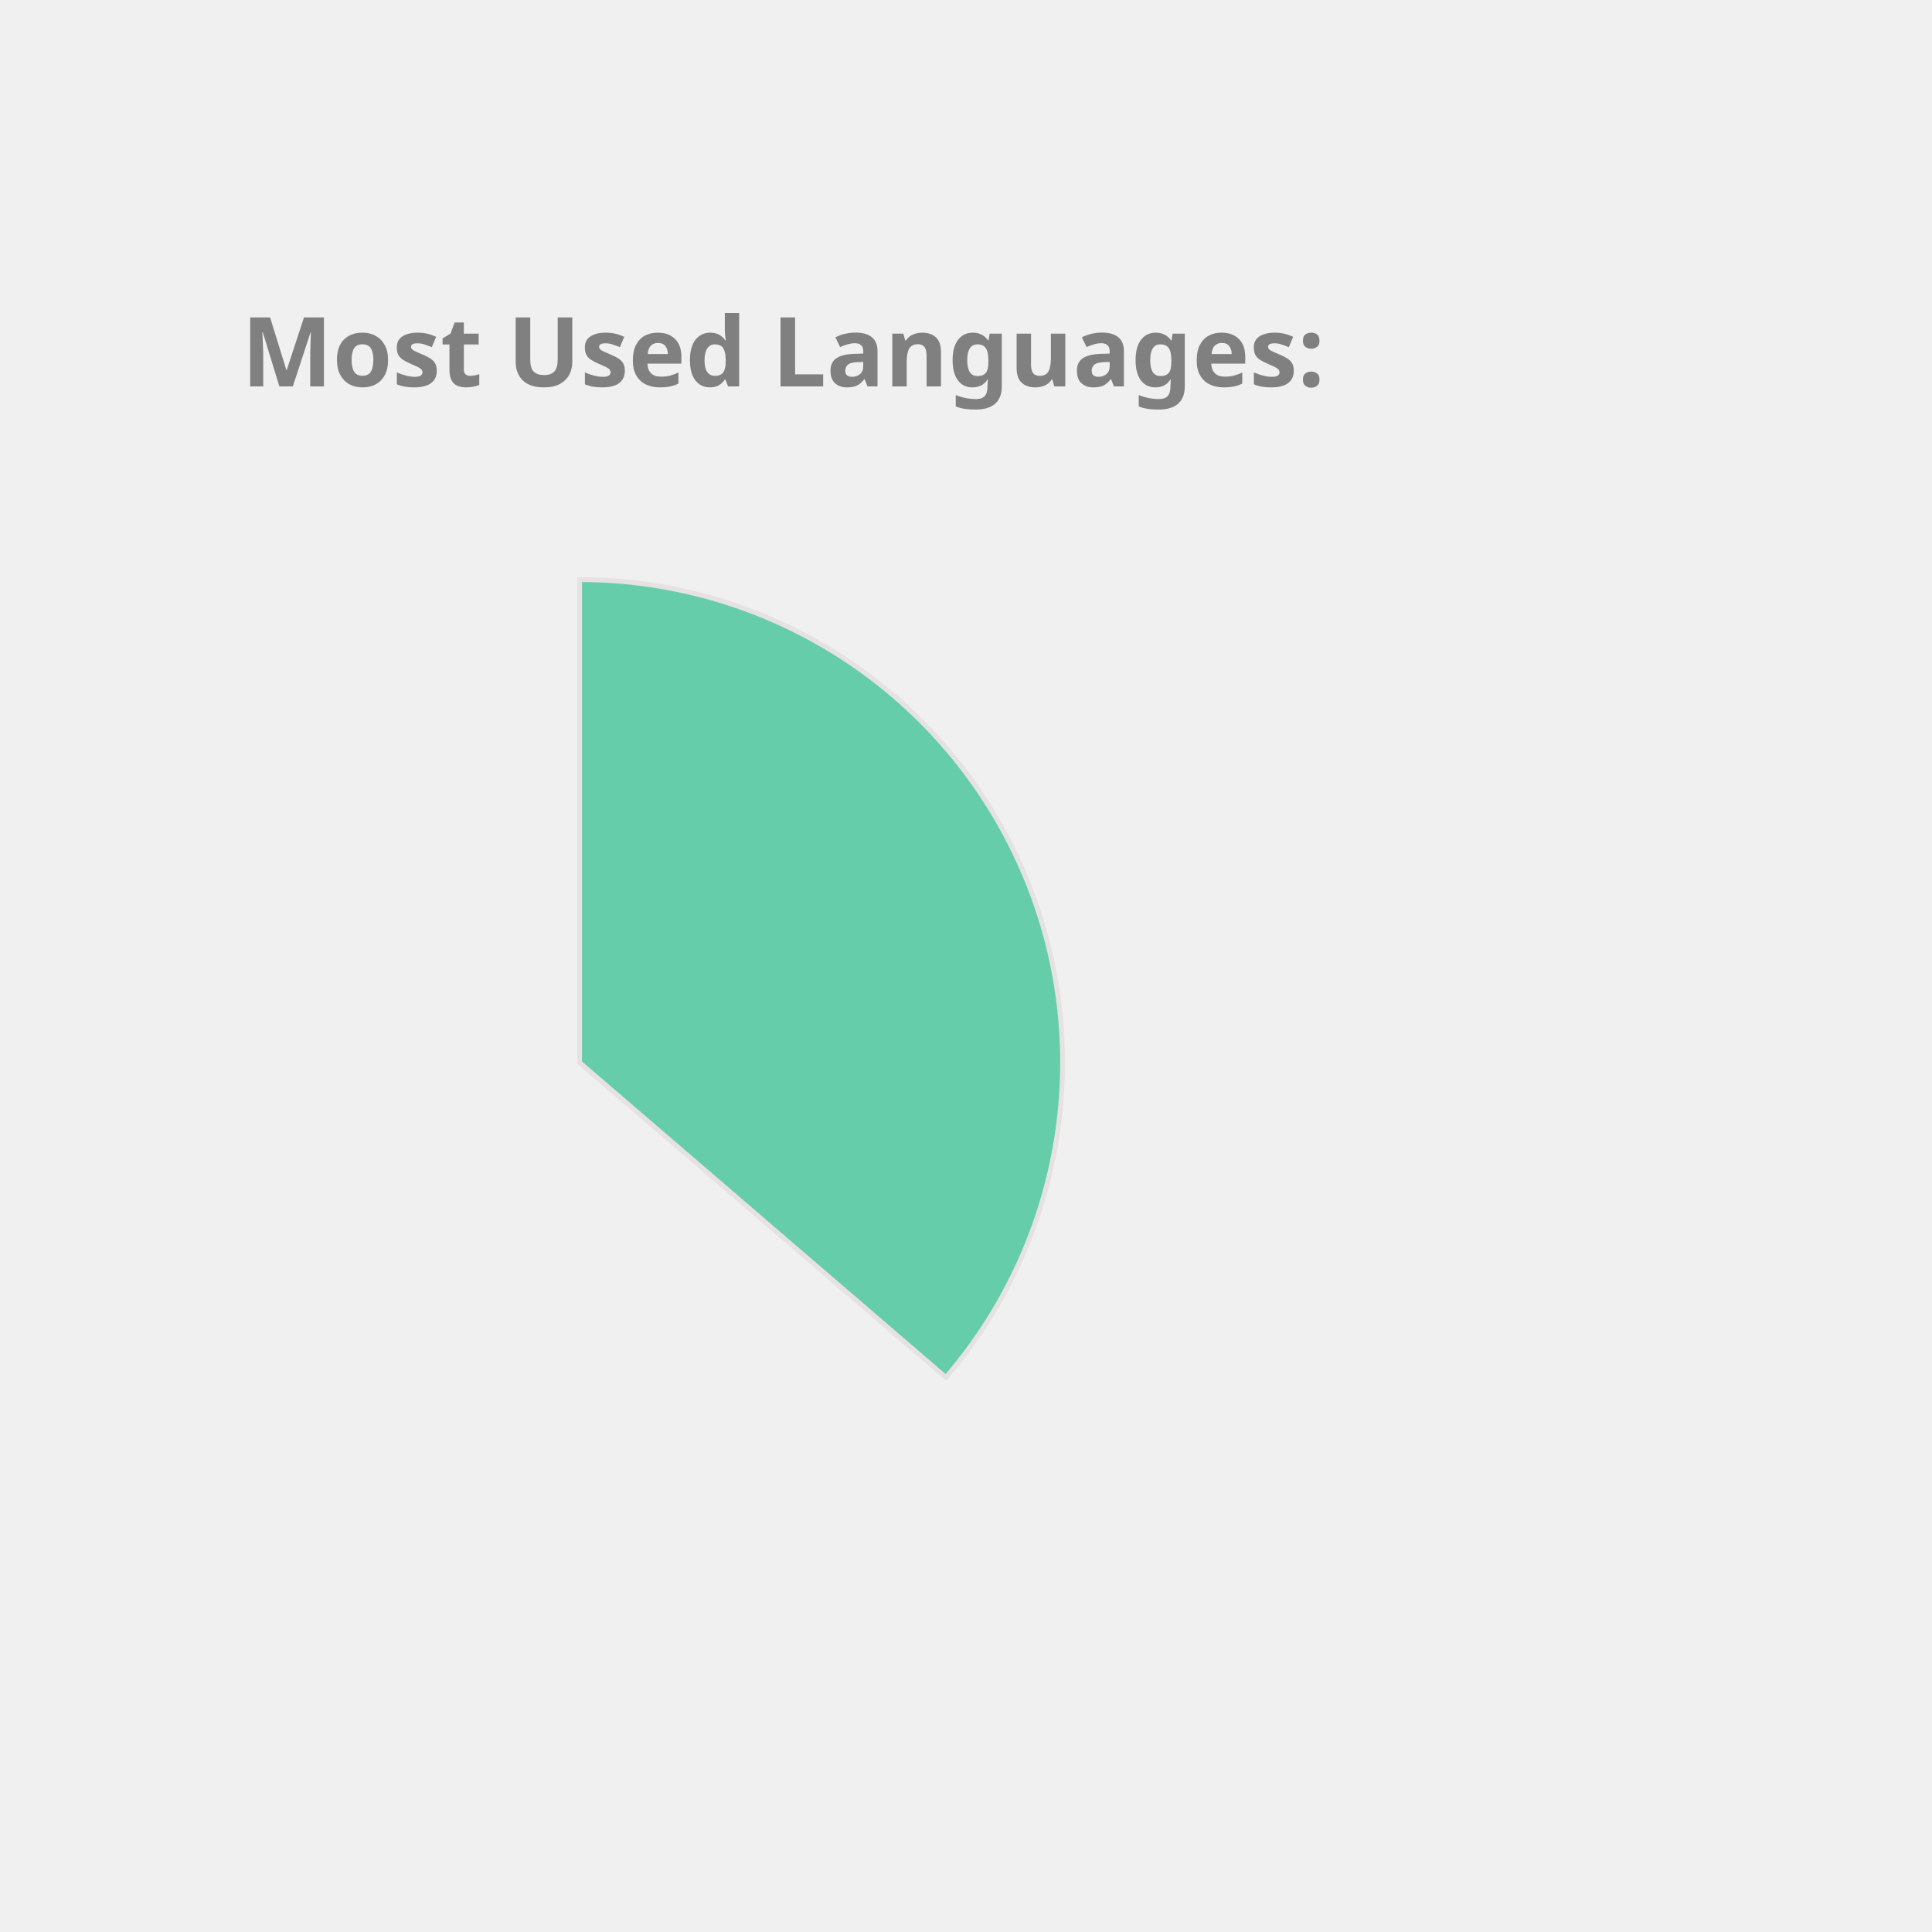
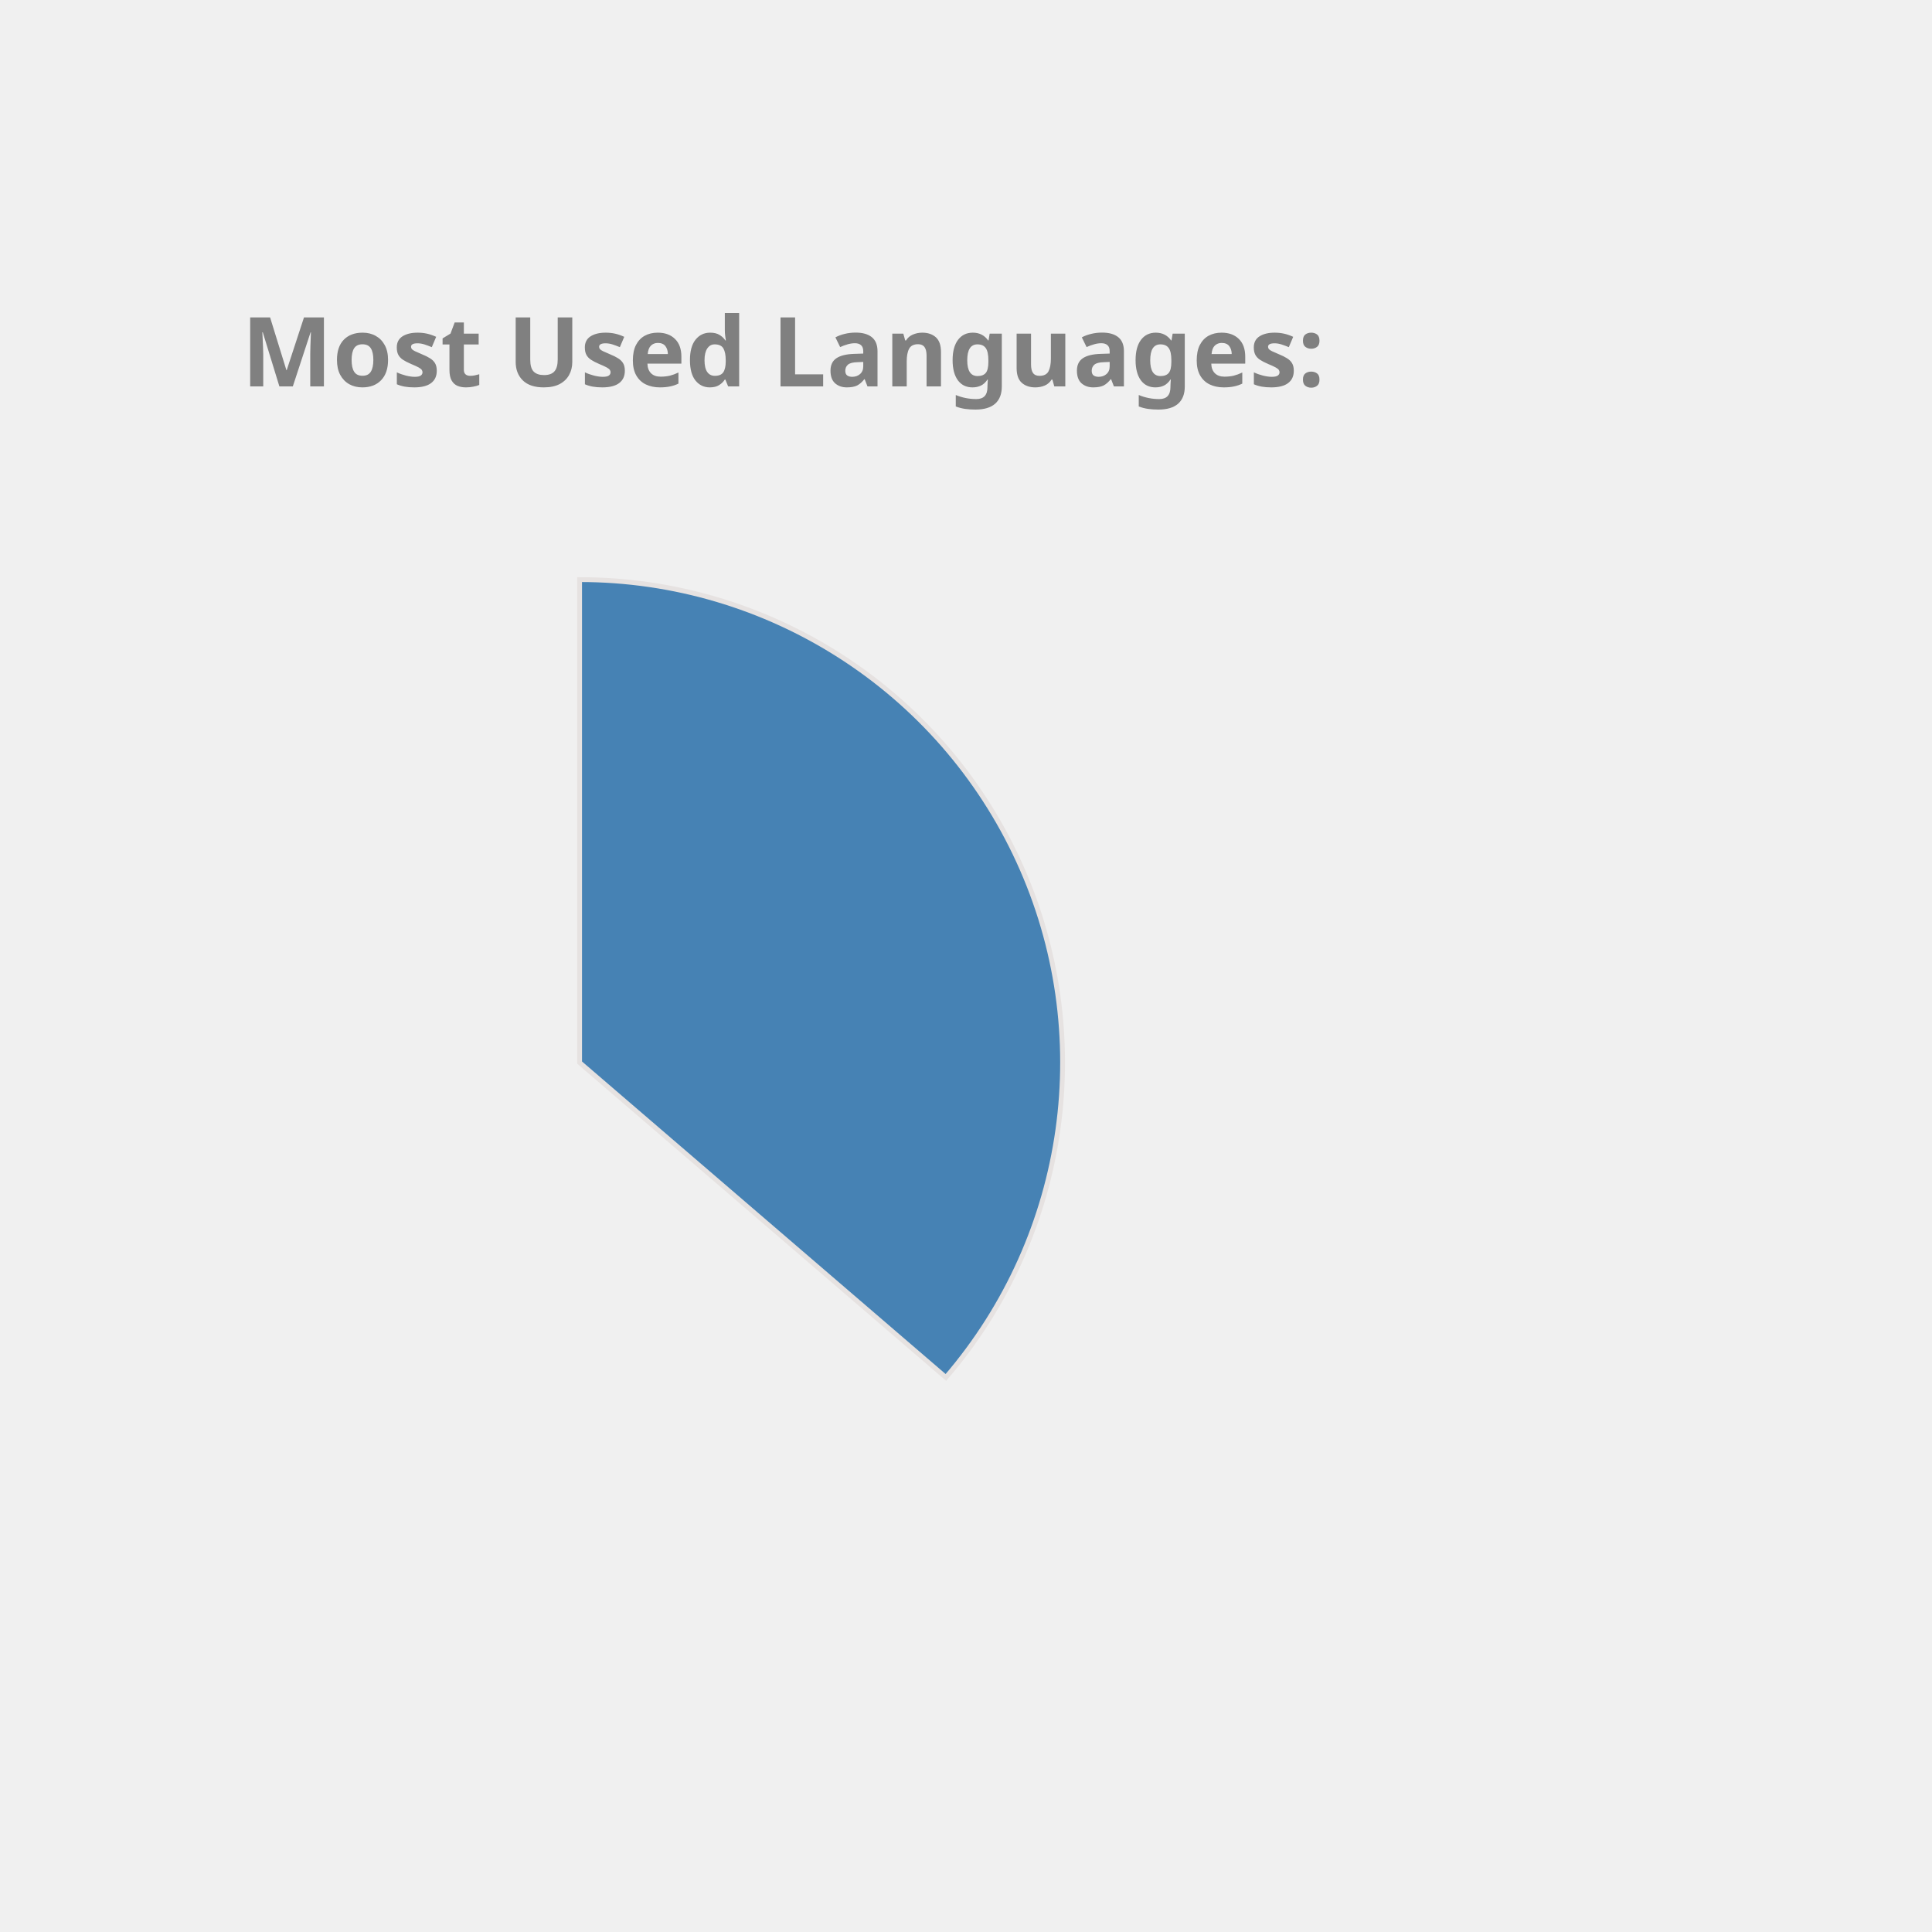
<svg xmlns="http://www.w3.org/2000/svg" height="350px" width="350px" viewBox="0 0 400 400">
  <style> 
        .label {
                font: bold 20px sans-serif;
                color: #404040;
                -webkit-text-stroke: 1px white;
        }

        path {
                stroke: #E6E2E1;
                stroke-width: 1px;
                transform: translate(60px, 100px);
        }

        .path_1 {
                animation: fadeIn 5s linear forwards;
        }

        .path_2 {
                transform: scale(0);
                animation: fadeIn 5s linear forwards 5s;
        }


        
        .path_3 {
                transform: scale(0);
                animation: fadeIn 5s linear forwards 10s;
        }


        .path_4 {
                transform: scale(0);
                animation: fadeIn 5s linear forwards 15s;
        }

        .path_5 {
                transform: scale(0);
                animation: fadeIn 5s linear forwards 20s;
        }

        .path_6 {
                transform: scale(0);
                animation: fadeIn 5s linear forwards 25s;
        }

        .path_7 {
                transform: scale(0);
                animation: fadeIn 5s linear forwards 30s;
        }

        .path_8 {
                transform: scale(0);
                animation: fadeIn 5s linear forwards 35s;
        }

        .path_9 {
                transform: scale(0);
                animation: fadeIn 5s linear forwards 40s;
        }

        .path_10 {
                transform: scale(0);
                animation: fadeIn 5s linear forwards 45s;
        }

        @keyframes fadeIn {
                0% {                        
                        transform: translate(250px, 300px) rotate(0deg) scale(0);
                        
                }
                50% {
                        transform: translate(150px, 220px) rotate(180deg) scale(0.5);
                        
                }
                
                100% {
                        transform: translate(60px, 120px) rotate(360deg) scale(1);
                        
                }
        }
        .txt_1 {
                opacity: 0;
                animation: txtShow 5s linear forwards 0s;
        }

        .txt_2 {
                opacity: 0;
                animation: txtShow 5s linear forwards 5s;
        }

        .txt_3 {
                opacity: 0;
                animation: txtShow 5s linear forwards 10s;
        }

        .txt_4 {
                opacity: 0;
                animation: txtShow 5s linear forwards 15s;
        }

        .txt_5 {
                opacity: 0;
                animation: txtShow 5s linear forwards 20s;
        }

        .txt_6 {
                opacity: 0;
                animation: txtShow 5s linear forwards 25s;
        }

        .txt_7 {
                opacity: 0;
                animation: txtShow 5s linear forwards 30s;
        }

        .txt_8 {
                opacity: 0;
                animation: txtShow 5s linear forwards 35s;
        }

        .txt_9 {
                opacity: 0;
                animation: txtShow 5s linear forwards 40s;
        }

        .txt_10 {
                opacity: 0;
                animation: txtShow 5s linear forwards 45s;
        }

        @keyframes txtShow {
                0% {                        
                        opacity: 0;
                        transform: translate(0px, 0px) scale(0);
                }
                100% {
                        opacity: 1;
                        transform: translate(0px, 0px) scale(1);
                        
                }
        }
</style>
-   <path class="path_1" d="M 60,120 L 60,20 A 100,100 0 0 1 135.836,185.183 Z" fill="MediumAquaMarine" stroke="#fff" stroke-width="2" />
-   <text class="txt_1" x="260" y="150" fill="MediumAquaMarine" stroke="MediumAquaMarine" stroke-width="1">Java</text>
-   <path class="path_2" d="M 60,120 L 135.836,185.183 A 100,100 0 0 1 -24.094,174.112 Z" fill="Gold" stroke="#fff" stroke-width="2" />
-   <text class="txt_2" x="260" y="170" fill="Gold" stroke="Gold" stroke-width="1">TypeScript</text>
-   <path class="path_3" d="M 60,120 L -24.094,174.112 A 100,100 0 0 1 -28.523,73.485 Z" fill="Orchid" stroke="#fff" stroke-width="2" />
-   <text class="txt_3" x="260" y="190" fill="Orchid" stroke="Orchid" stroke-width="1">JavaScript</text>
-   <path class="path_4" d="M 60,120 L -28.523,73.485 A 100,100 0 0 1 -8.455,47.103 Z" fill="Coral" stroke="#fff" stroke-width="2" />
-   <text class="txt_4" x="260" y="210" fill="Coral" stroke="Coral" stroke-width="1">HTML</text>
-   <path class="path_5" d="M 60,120 L -8.455,47.103 A 100,100 0 0 1 12.376,32.068 Z" fill="Orange" stroke="#fff" stroke-width="2" />
-   <text class="txt_5" x="260" y="230" fill="Orange" stroke="Orange" stroke-width="1">Sass</text>
-   <path class="path_6" d="M 60,120 L 12.376,32.068 A 100,100 0 0 1 32.101,23.971 Z" fill="DodgerBlue" stroke="#fff" stroke-width="2" />
-   <text class="txt_6" x="260" y="250" fill="DodgerBlue" stroke="DodgerBlue" stroke-width="1">CSS</text>
-   <path class="path_7" d="M 60,120 L 32.101,23.971 A 100,100 0 0 1 41.262,21.771 Z" fill="Crimson" stroke="#fff" stroke-width="2" />
-   <text class="txt_7" x="260" y="270" fill="Crimson" stroke="Crimson" stroke-width="1">Python</text>
-   <path class="path_8" d="M 60,120 L 41.262,21.771 A 100,100 0 0 1 49.964,20.505 Z" fill="DarkKhaki" stroke="#fff" stroke-width="2" />
-   <text class="txt_8" x="260" y="290" fill="DarkKhaki" stroke="DarkKhaki" stroke-width="1">Batchfile</text>
-   <path class="path_9" d="M 60,120 L 49.964,20.505 A 100,100 0 0 1 54.348,20.16 Z" fill="IndianRed" stroke="#fff" stroke-width="2" />
-   <text class="txt_9" x="260" y="310" fill="IndianRed" stroke="IndianRed" stroke-width="1">Mustache</text>
-   <path class="path_10" d="M 60,120 L 54.348,20.16 A 100,100 0 0 1 58.115,20.018 Z" fill="LightSeaGreen" stroke="#fff" stroke-width="2" />
-   <text class="txt_10" x="260" y="330" fill="LightSeaGreen" stroke="LightSeaGreen" stroke-width="1">SCSS</text>
+   <path class="path_1" d="M 60,120 L 60,20 A 100,100 0 0 1 135.836,185.183 Z" fill="SteelBlue" stroke="#fff" stroke-width="2" />
+   <text class="txt_1" x="260" y="150" fill="SteelBlue" stroke="SteelBlue" stroke-width="1">Java</text>
+   <path class="path_2" d="M 60,120 L 135.836,185.183 A 100,100 0 0 1 -24.094,174.112 Z" fill="MediumTurquoise" stroke="#fff" stroke-width="2" />
+   <text class="txt_2" x="260" y="170" fill="MediumTurquoise" stroke="MediumTurquoise" stroke-width="1">TypeScript</text>
+   <path class="path_3" d="M 60,120 L -24.094,174.112 A 100,100 0 0 1 -28.523,73.485 Z" fill="MediumAquaMarine" stroke="#fff" stroke-width="2" />
+   <text class="txt_3" x="260" y="190" fill="MediumAquaMarine" stroke="MediumAquaMarine" stroke-width="1">JavaScript</text>
+   <path class="path_4" d="M 60,120 L -28.523,73.485 A 100,100 0 0 1 -8.455,47.103 Z" fill="LightSeaGreen" stroke="#fff" stroke-width="2" />
+   <text class="txt_4" x="260" y="210" fill="LightSeaGreen" stroke="LightSeaGreen" stroke-width="1">HTML</text>
+   <path class="path_5" d="M 60,120 L -8.455,47.103 A 100,100 0 0 1 12.376,32.068 Z" fill="Crimson" stroke="#fff" stroke-width="2" />
+   <text class="txt_5" x="260" y="230" fill="Crimson" stroke="Crimson" stroke-width="1">Sass</text>
+   <path class="path_6" d="M 60,120 L 12.376,32.068 A 100,100 0 0 1 32.101,23.971 Z" fill="IndianRed" stroke="#fff" stroke-width="2" />
+   <text class="txt_6" x="260" y="250" fill="IndianRed" stroke="IndianRed" stroke-width="1">CSS</text>
+   <path class="path_7" d="M 60,120 L 32.101,23.971 A 100,100 0 0 1 41.262,21.771 Z" fill="RoyalBlue" stroke="#fff" stroke-width="2" />
+   <text class="txt_7" x="260" y="270" fill="RoyalBlue" stroke="RoyalBlue" stroke-width="1">Python</text>
+   <path class="path_8" d="M 60,120 L 41.262,21.771 A 100,100 0 0 1 49.964,20.505 Z" fill="Tomato" stroke="#fff" stroke-width="2" />
+   <text class="txt_8" x="260" y="290" fill="Tomato" stroke="Tomato" stroke-width="1">Batchfile</text>
+   <path class="path_9" d="M 60,120 L 49.964,20.505 A 100,100 0 0 1 54.348,20.16 Z" fill="Chocolate" stroke="#fff" stroke-width="2" />
+   <text class="txt_9" x="260" y="310" fill="Chocolate" stroke="Chocolate" stroke-width="1">Mustache</text>
+   <path class="path_10" d="M 60,120 L 54.348,20.16 A 100,100 0 0 1 58.115,20.018 Z" fill="Salmon" stroke="#fff" stroke-width="2" />
+   <text class="txt_10" x="260" y="330" fill="Salmon" stroke="Salmon" stroke-width="1">SCSS</text>
  <g class="label">
    <text x="50" y="80" fill="grey">Most Used Languages:</text>
  </g>
</svg>
